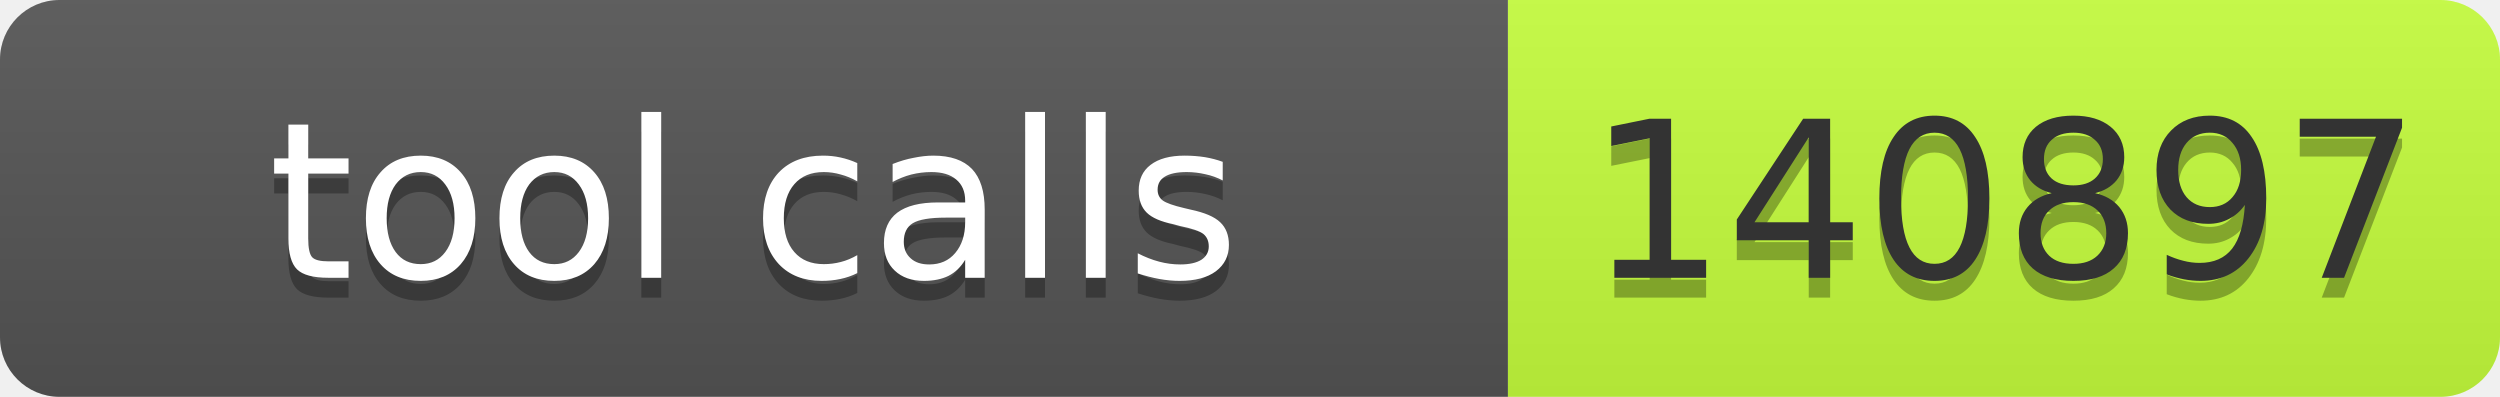
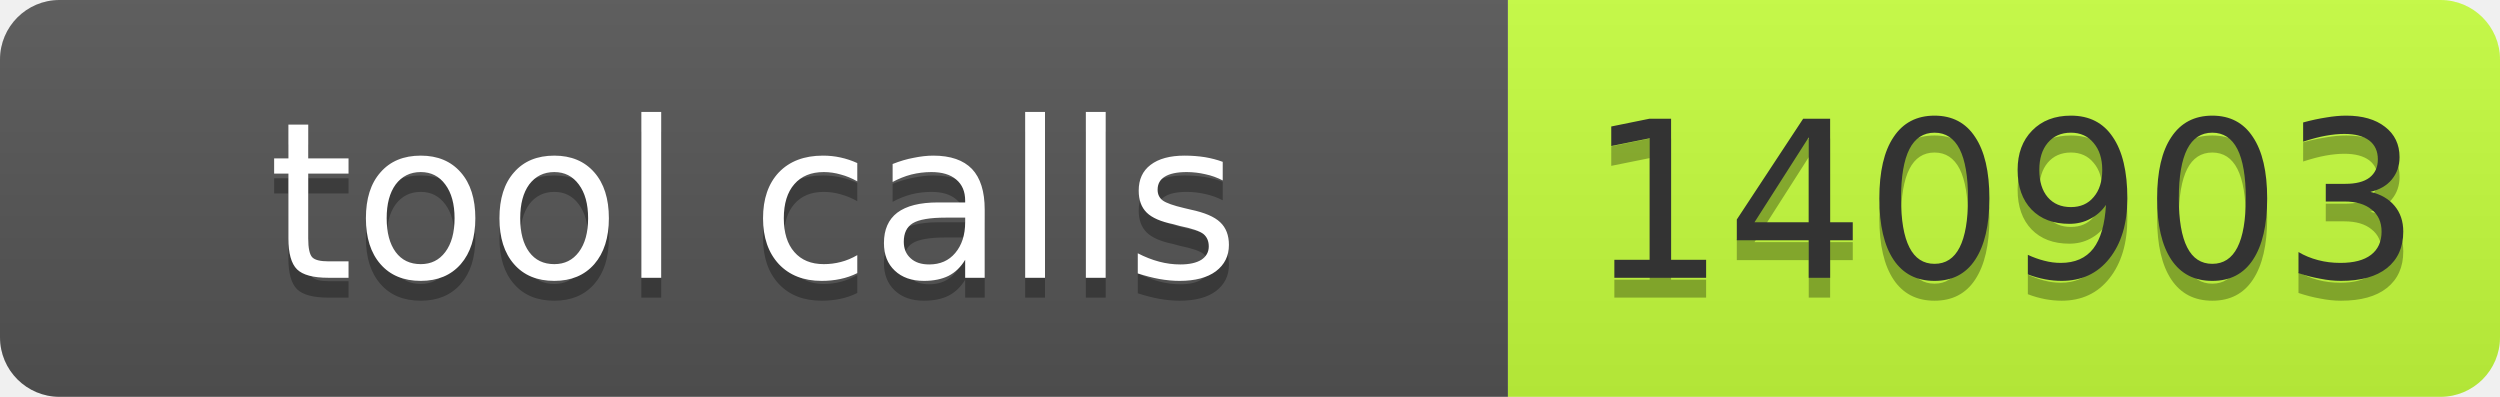
- <svg xmlns="http://www.w3.org/2000/svg" width="126" height="20" role="img" aria-label="tool calls: 140897">
+ <svg xmlns="http://www.w3.org/2000/svg" width="126" height="20" role="img" aria-label="tool calls: 140903">
  <linearGradient id="s" x2="0" y2="100%">
    <stop offset="0" stop-color="#bbb" stop-opacity=".1" />
    <stop offset="1" stop-opacity=".1" />
  </linearGradient>
  <clipPath id="r">
    <rect width="126" height="20" rx="3" fill="#fff" />
  </clipPath>
  <g clip-path="url(#r)">
    <rect width="76" height="20" fill="#555" />
    <rect x="76" width="50" height="20" fill="#c6ff3d" />
    <rect width="126" height="20" fill="url(#s)" />
  </g>
  <g font-family="Verdana,Geneva,DejaVu Sans,sans-serif" font-size="11">
-     <text x="38.0" y="15" fill="#010101" fill-opacity=".3" text-anchor="middle" textLength="66">tool calls</text>
-     <text x="38.0" y="14" fill="#fff" text-anchor="middle" textLength="66">tool calls</text>
-     <text x="101.0" y="15" fill="#010101" fill-opacity=".3" text-anchor="middle" textLength="40">140897</text>
-     <text x="101.0" y="14" fill="#333" text-anchor="middle" textLength="40">140897</text>
+     <text x="38" y="15" fill="#010101" fill-opacity=".3" text-anchor="middle" textLength="66">tool calls</text>
+     <text x="38" y="14" fill="#fff" text-anchor="middle" textLength="66">tool calls</text>
+     <text x="101" y="15" fill="#010101" fill-opacity=".3" text-anchor="middle" textLength="40">140903</text>
+     <text x="101" y="14" fill="#333" text-anchor="middle" textLength="40">140903</text>
  </g>
</svg>
